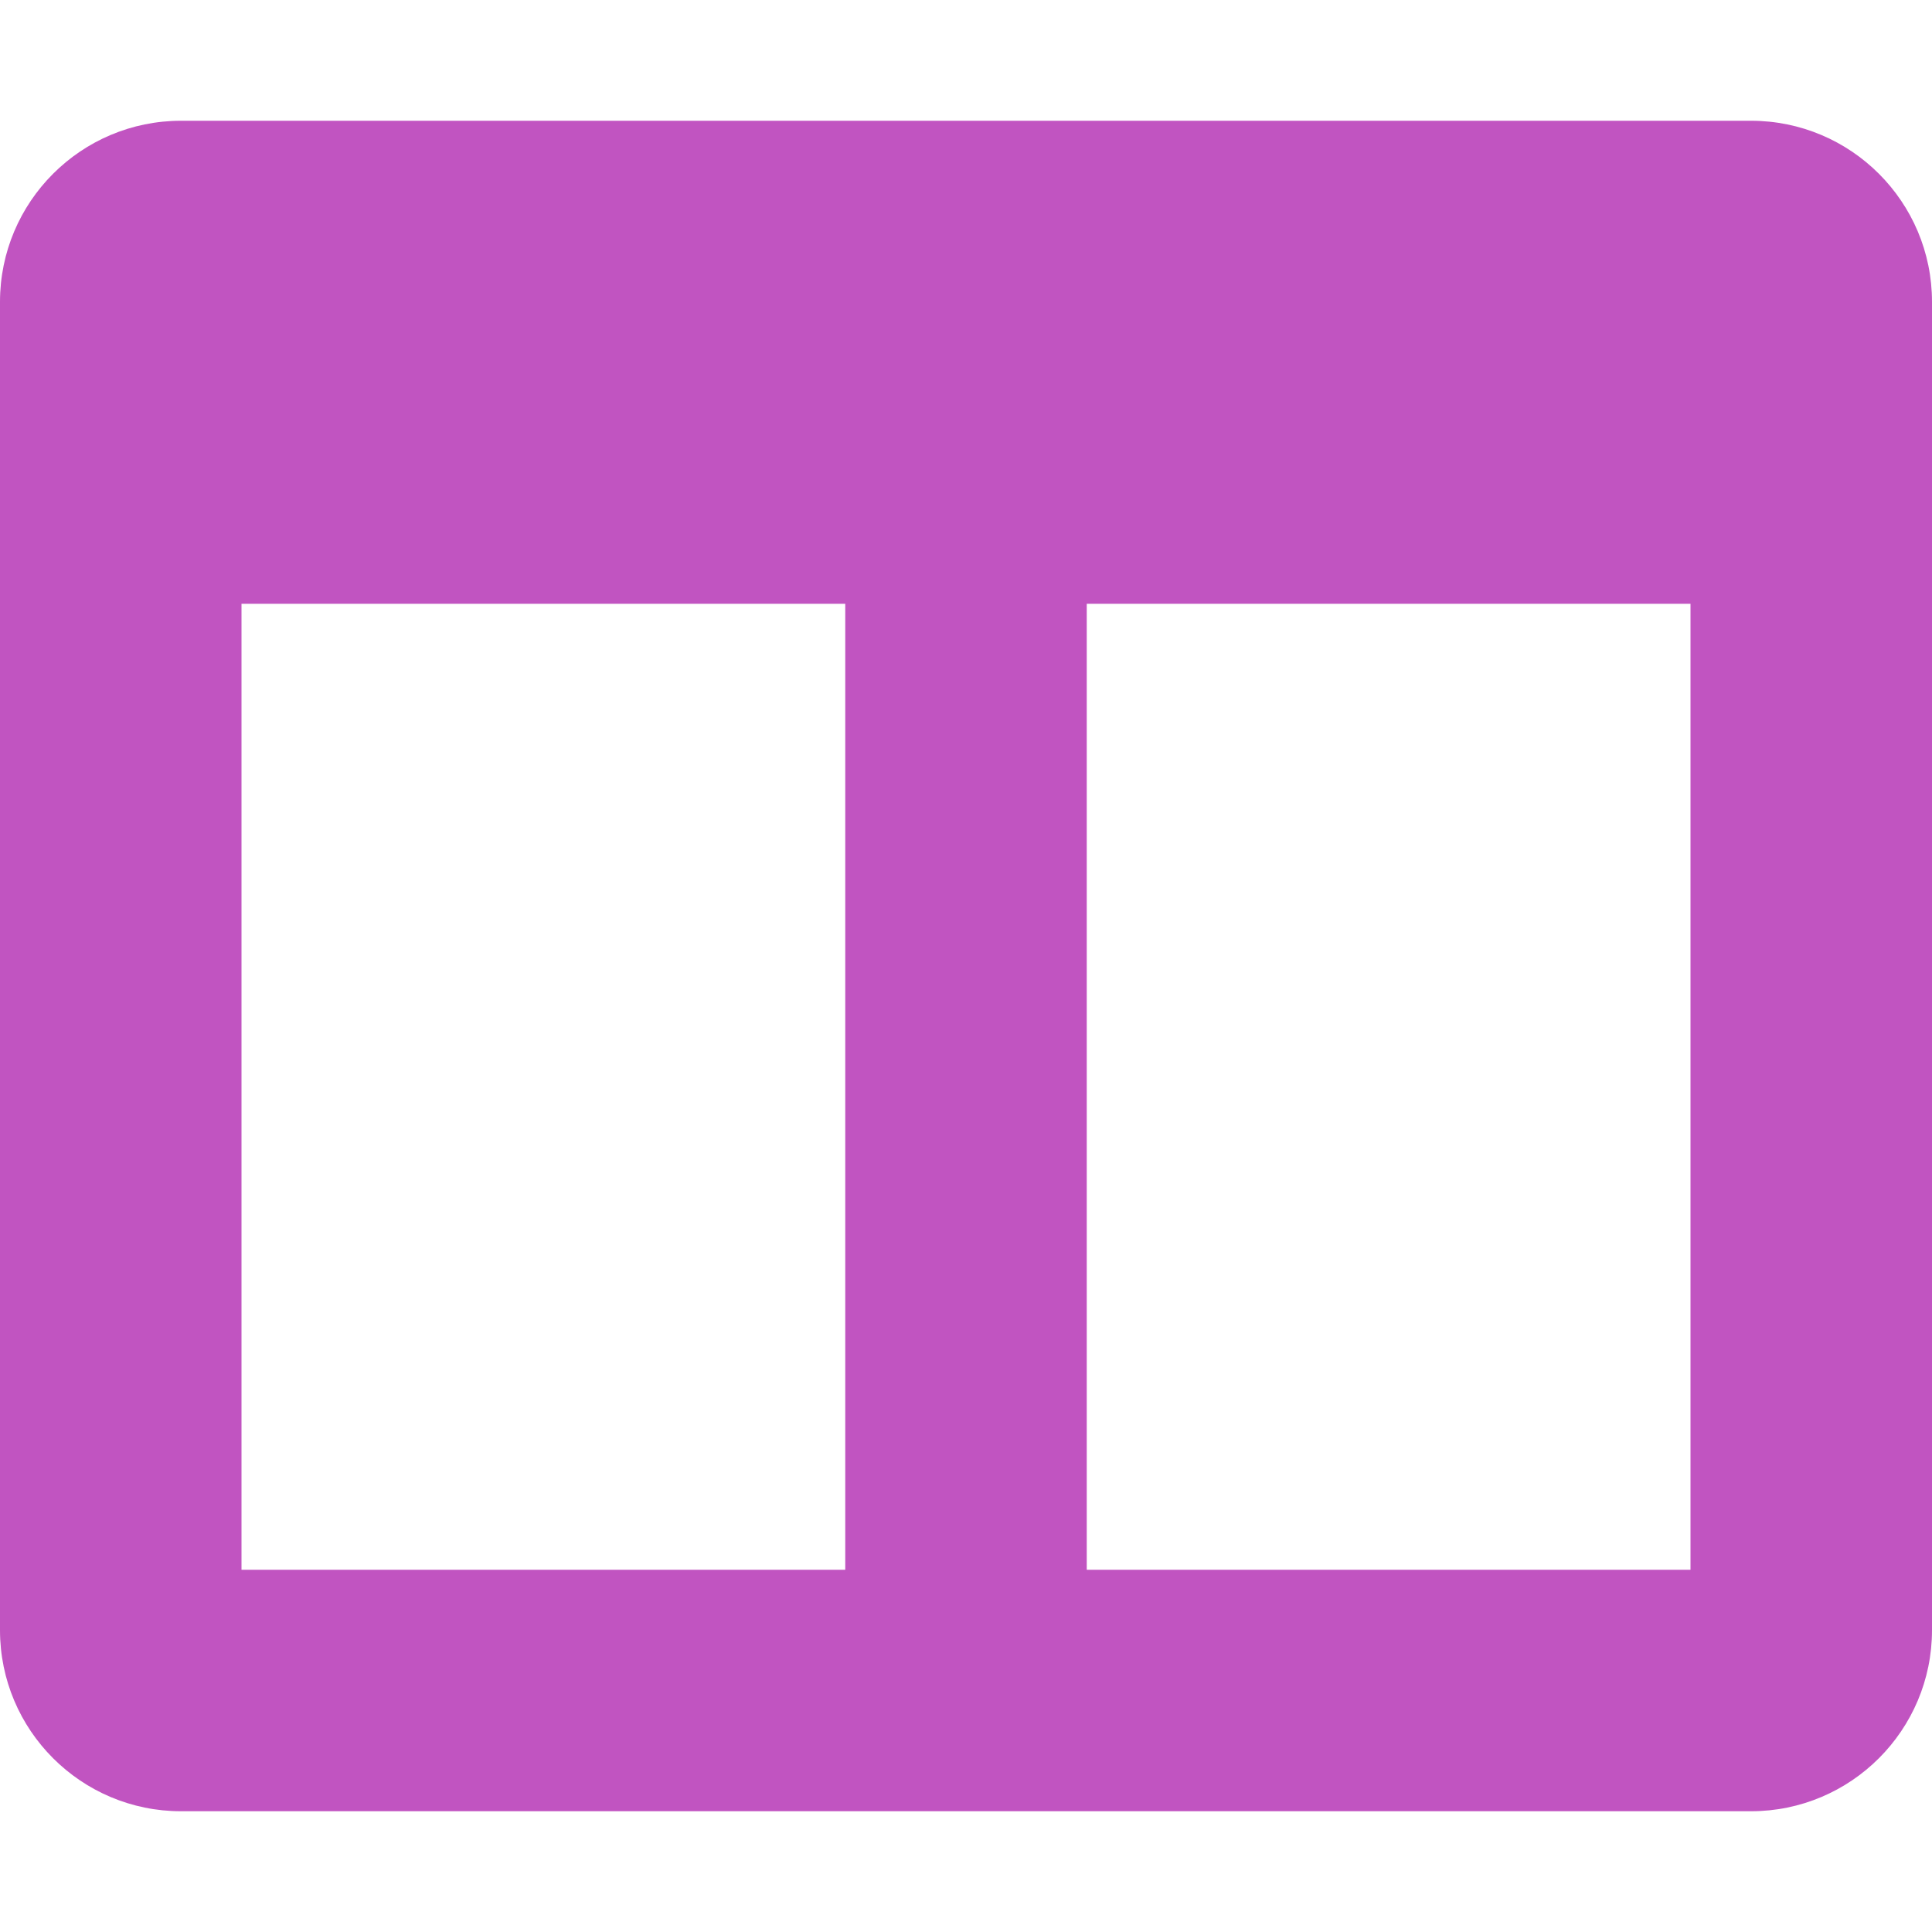
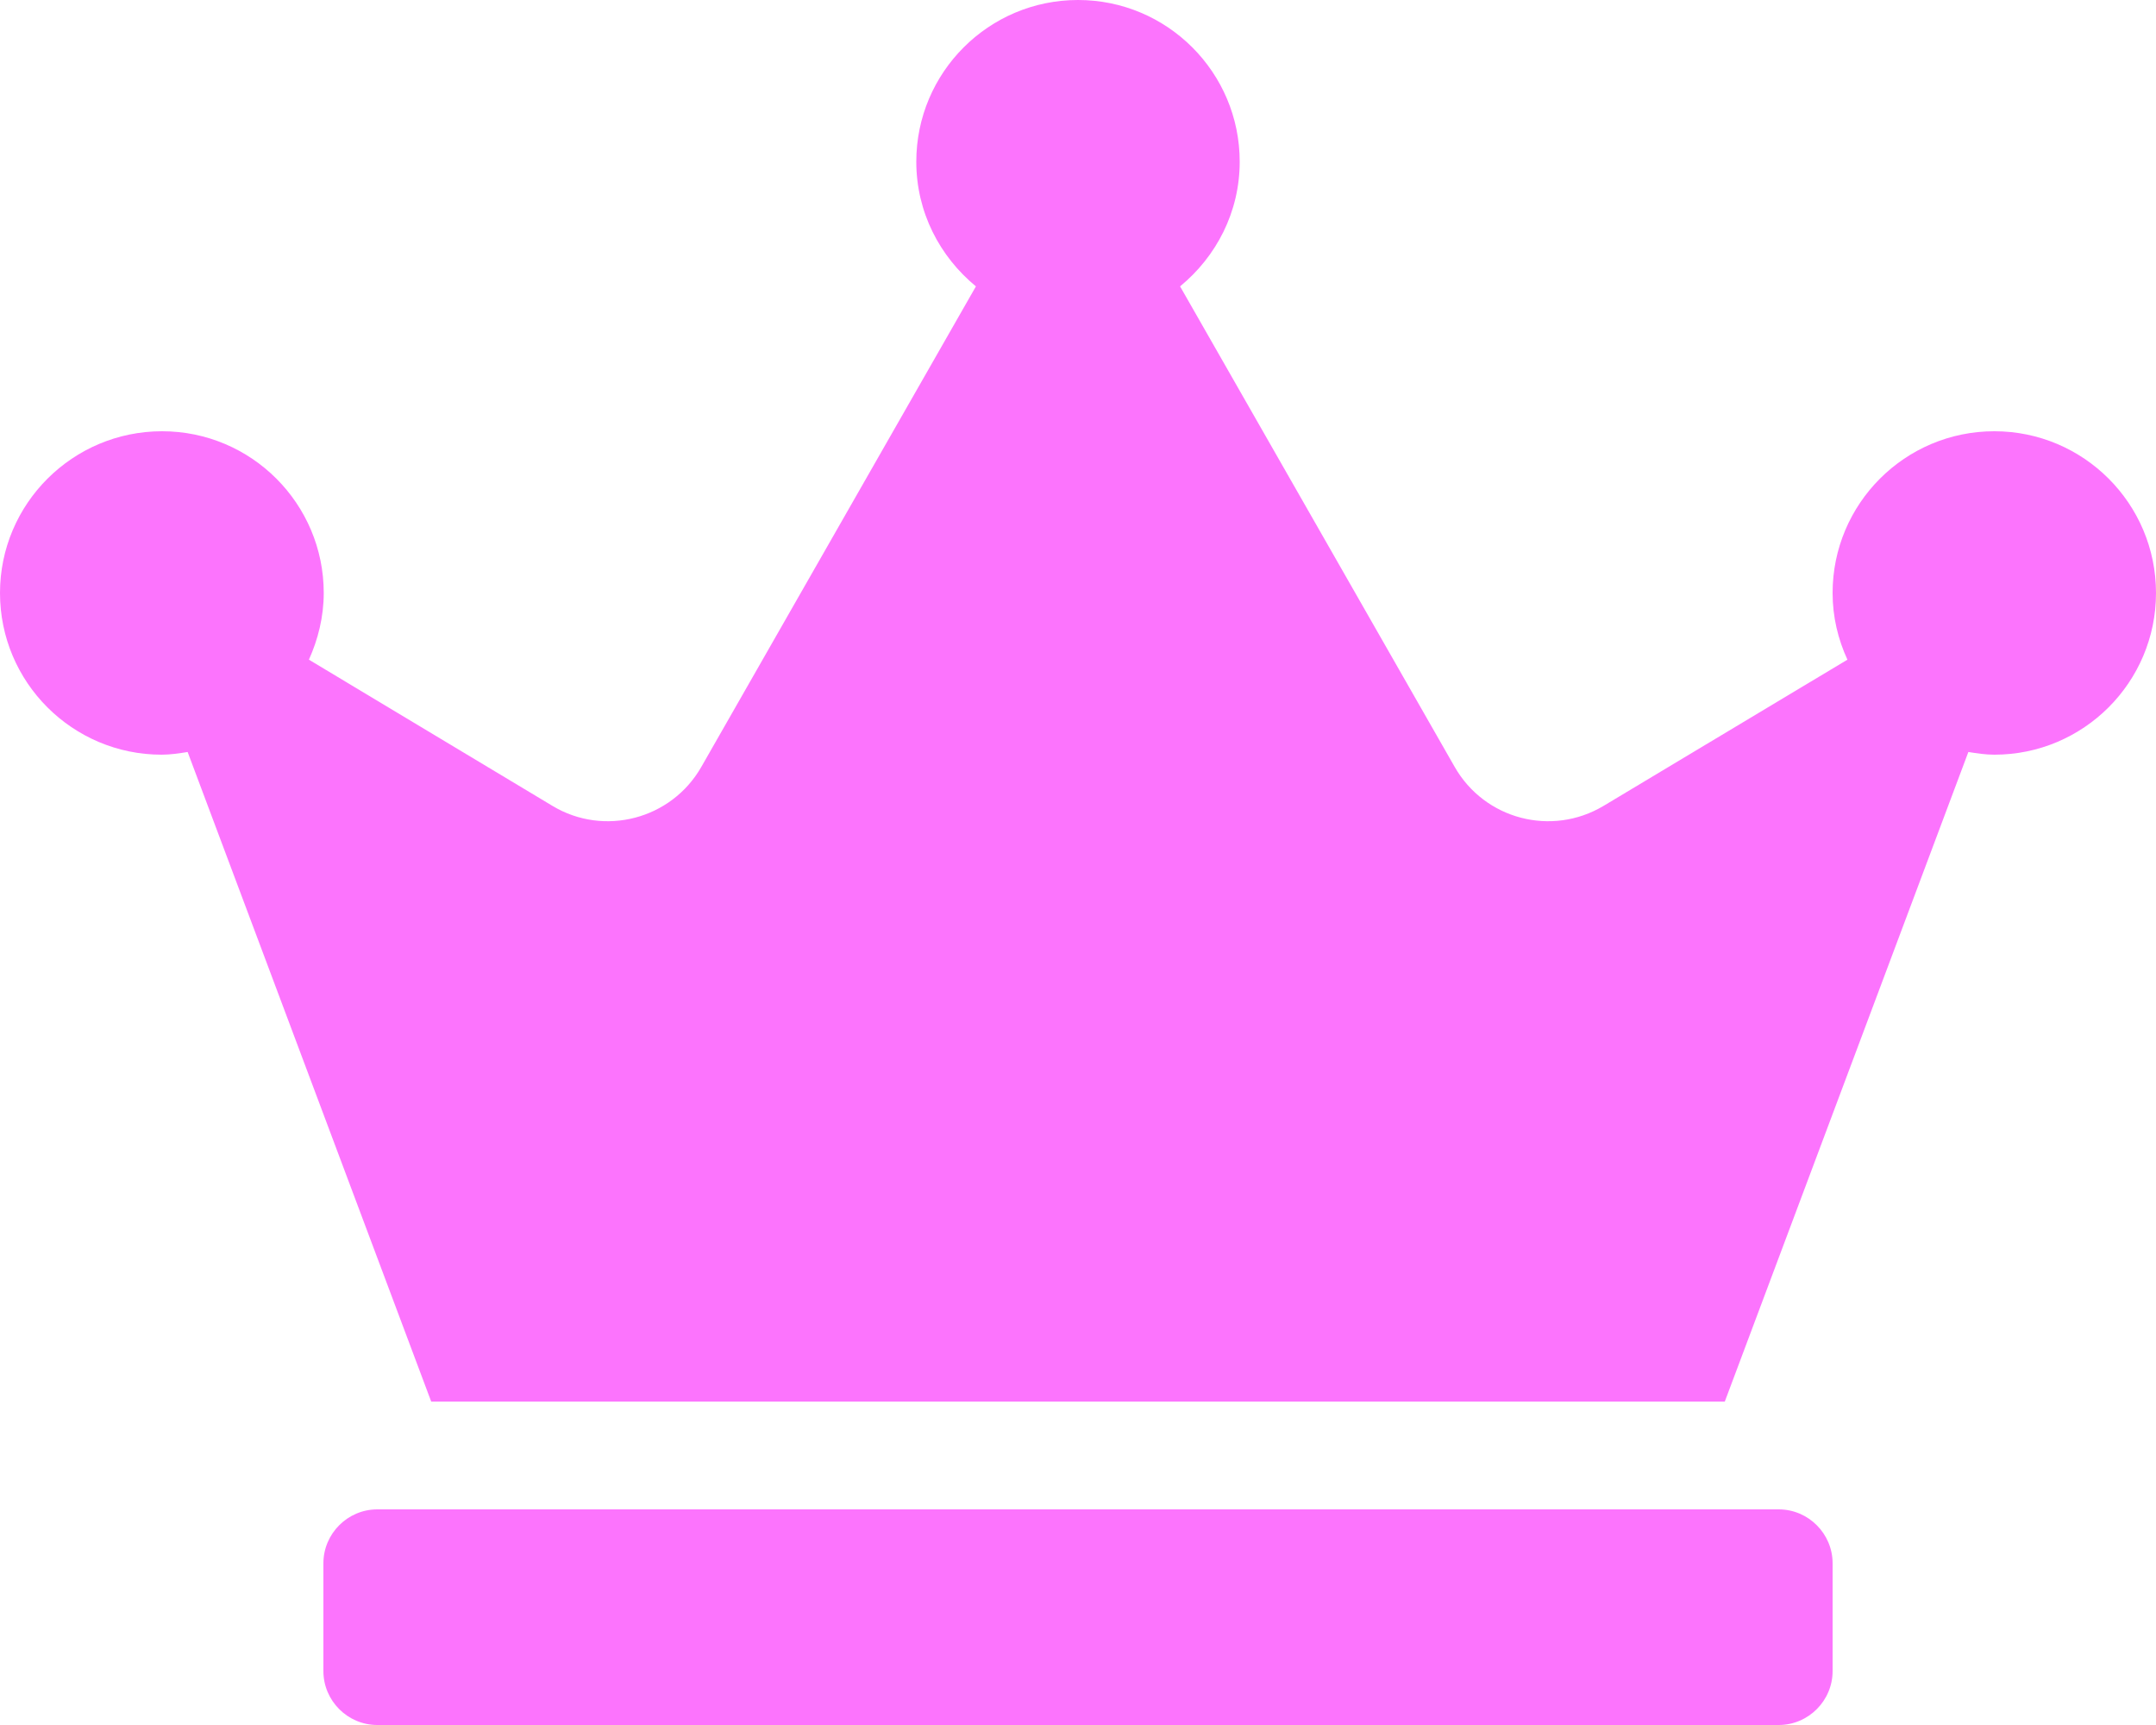
- <svg xmlns="http://www.w3.org/2000/svg" style="fill:#C154C1;" viewBox="0 0 512 512">
-   <path d="M464 32H48C21.49 32 0 53.49 0 80v352c0 26.51 21.49 48 48 48h416c26.51 0 48-21.49 48-48V80c0-26.51-21.49-48-48-48zM224 416H64V160h160v256zm224 0H288V160h160v256z" />
+ <svg xmlns="http://www.w3.org/2000/svg" style="fill:#FC74FD;" viewBox="0 0 640 512">
+   <path d="M528 448H112c-8.8 0-16 7.2-16 16v32c0 8.8 7.2 16 16 16h416c8.8 0 16-7.2 16-16v-32c0-8.8-7.2-16-16-16zm64-320c-26.5 0-48 21.5-48 48 0 7.1 1.6 13.7 4.4 19.8L476 239.2c-15.4 9.2-35.3 4-44.2-11.6L350.3 85C361 76.2 368 63 368 48c0-26.5-21.5-48-48-48s-48 21.5-48 48c0 15 7 28.2 17.7 37l-81.5 142.6c-8.9 15.6-28.9 20.8-44.2 11.6l-72.3-43.4c2.7-6 4.4-12.7 4.4-19.8 0-26.5-21.5-48-48-48S0 149.5 0 176s21.5 48 48 48c2.6 0 5.2-.4 7.7-.8L128 416h384l72.3-192.8c2.5.4 5.1.8 7.7.8 26.5 0 48-21.5 48-48s-21.5-48-48-48z" />
</svg>
